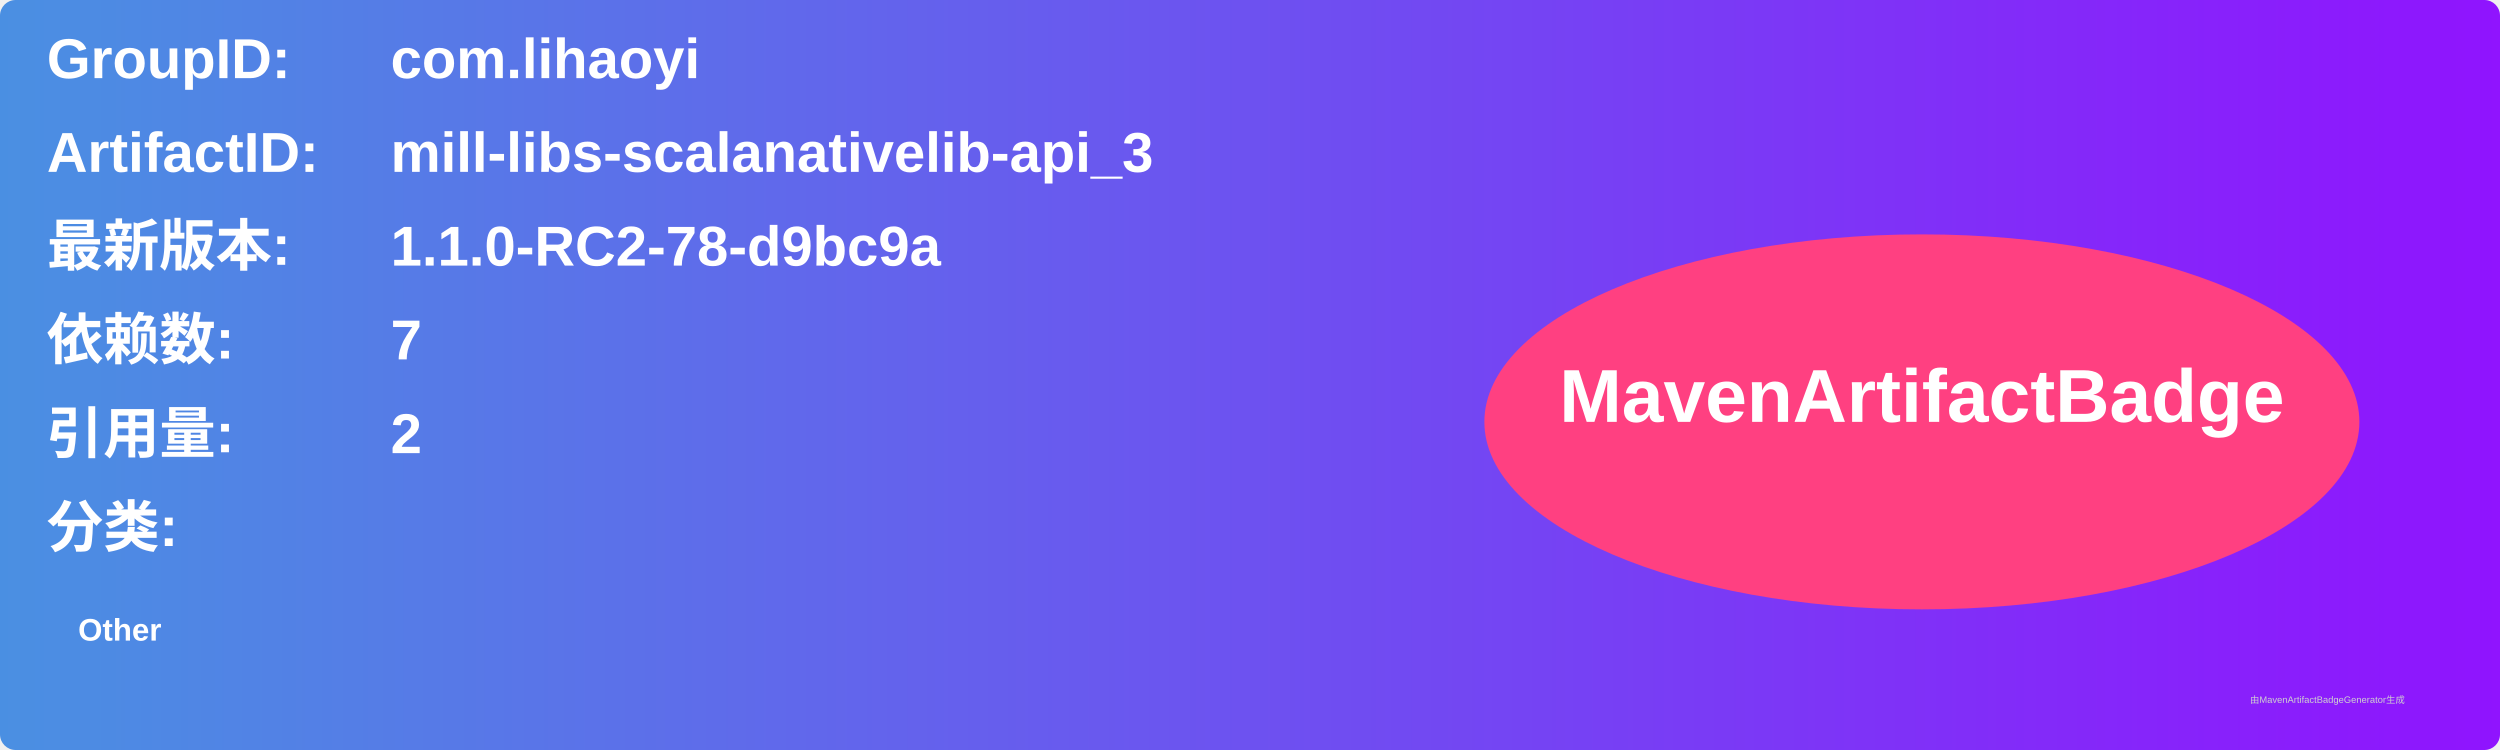
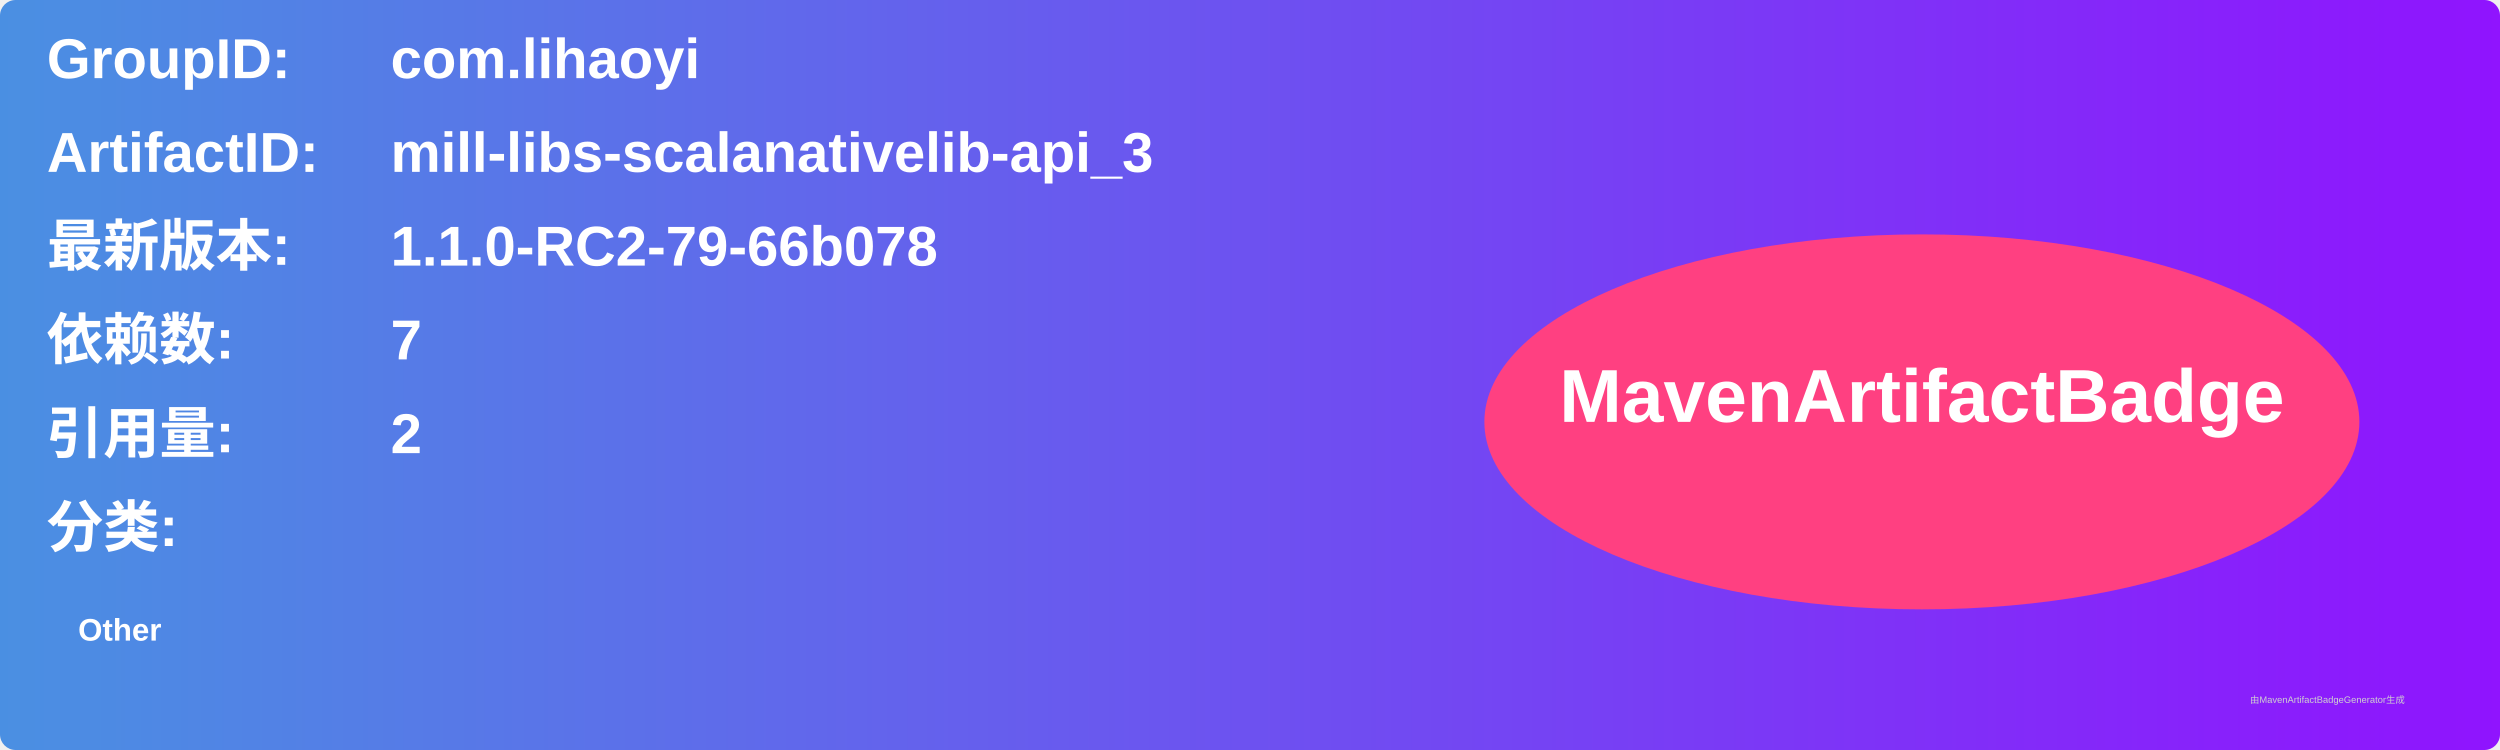
<svg xmlns="http://www.w3.org/2000/svg" width="800" height="240" viewBox="0 0 800 240">
  <linearGradient id="grad" x1="0%" y1="0%" x2="100%" y2="0%">
    <stop offset="0%" stop-color="#4a90e2" />
    <stop offset="100%" stop-color="#9013fe" />
  </linearGradient>
  <rect width="100%" height="100%" rx="5" ry="5" fill="url(#grad)" />
  <g transform="translate(15, 15)">
    <text x="0" y="10" font-family="Arial" font-size="18" fill="white" font-weight="bold" width="260">GroupID:</text>
    <text x="110" y="10" font-family="Arial" font-size="18" fill="white" font-weight="bold" width="460">com.lihaoyi</text>
    <text x="0" y="40" font-family="Arial" font-size="18" fill="white" font-weight="bold" width="260">ArtifactID:</text>
    <text x="110" y="40" font-family="Arial" font-size="18" fill="white" font-weight="bold" width="460">mill-libs-scalanativelib-api_3</text>
    <text x="0" y="70" font-family="Arial" font-size="18" fill="white" font-weight="bold">最新版本:</text>
    <text x="110" y="70" font-family="Arial" font-size="18" fill="white" font-weight="bold">
-       <tspan font-weight="bold">1.1.0-RC2-78-d9bc9a</tspan>
+       <tspan font-weight="bold">1.1.0-RC2-79-66b078</tspan>
    </text>
    <text x="0" y="100" font-family="Arial" font-size="18" fill="white" font-weight="bold">依赖数: </text>
    <text x="110" y="100" font-family="Arial" font-size="18" fill="white">
      <tspan font-weight="bold">7</tspan>
    </text>
    <text x="0" y="130" font-family="Arial" font-size="18" fill="white" font-weight="bold">引用量: </text>
    <text x="110" y="130" font-family="Arial" font-size="18" fill="white">
      <tspan font-weight="bold">2</tspan>
    </text>
    <text x="0" y="160" font-family="Arial" font-size="18" fill="white" font-weight="bold">分类:</text>
    <text x="10" y="190" font-family="Arial" font-size="10" fill="white">
      <tspan font-weight="bold">Other</tspan>
    </text>
    <ellipse cx="600" cy="120" rx="140" ry="60" fill="#ff4081" />
    <text x="600" y="120" text-anchor="middle" font-family="Arial" font-size="24" fill="white" font-weight="bold">MavenArtifactBadge</text>
  </g>
  <text x="720" y="225" font-family="Arial" font-size="3" fill="#d0d0d0">由MavenArtifactBadgeGenerator生成</text>
</svg>
